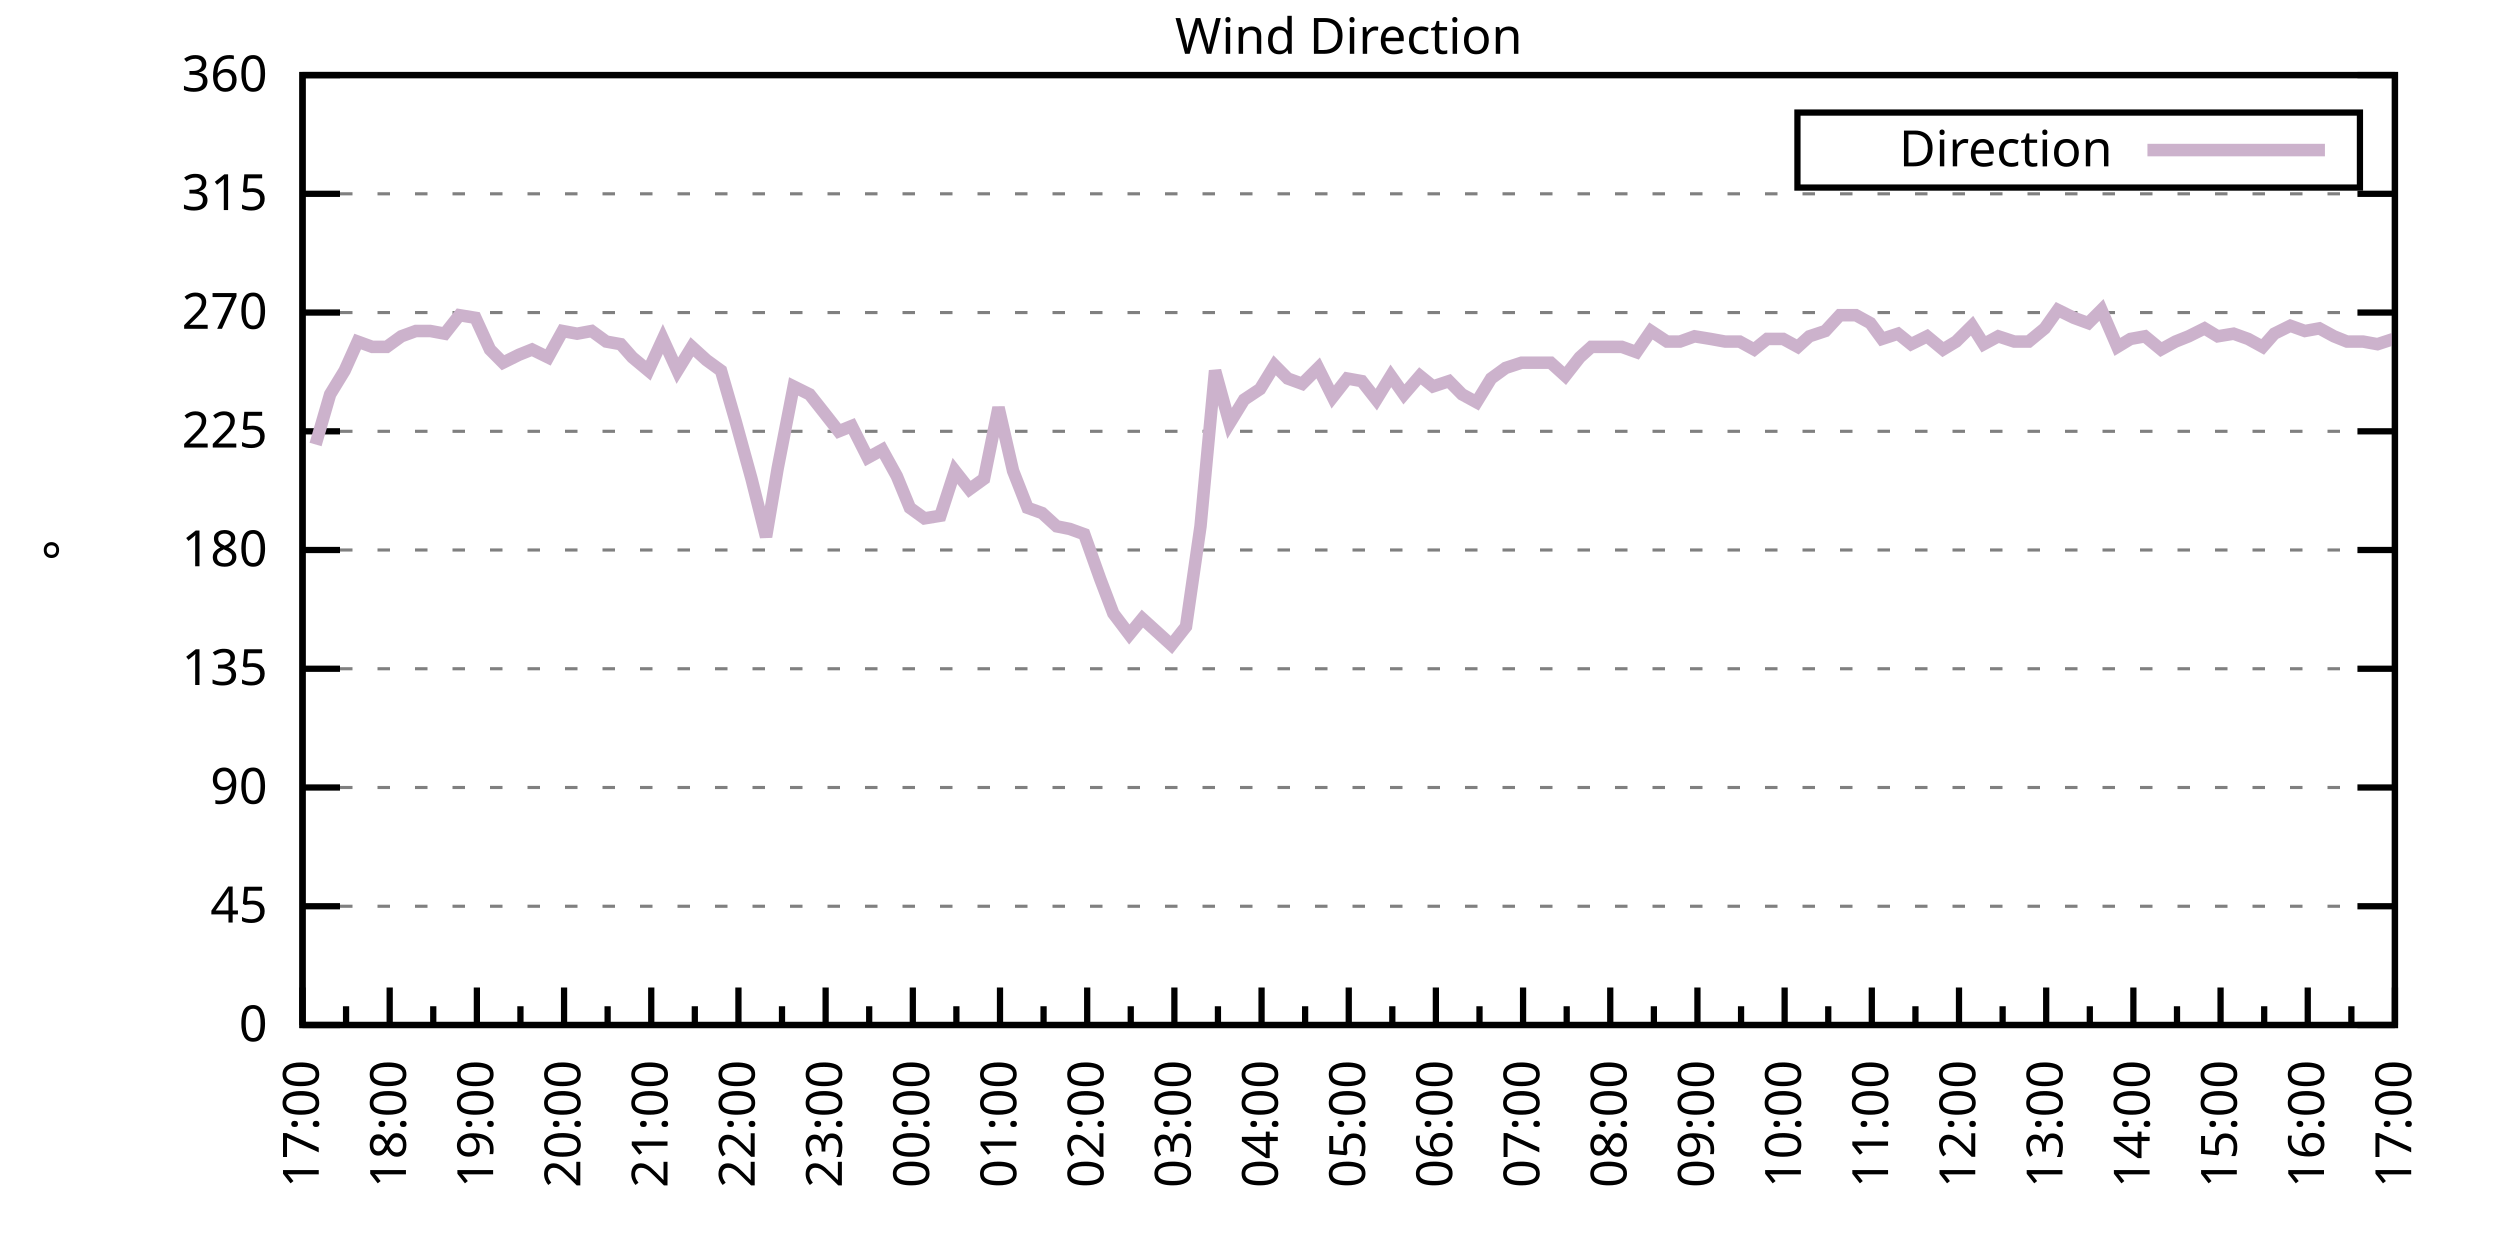
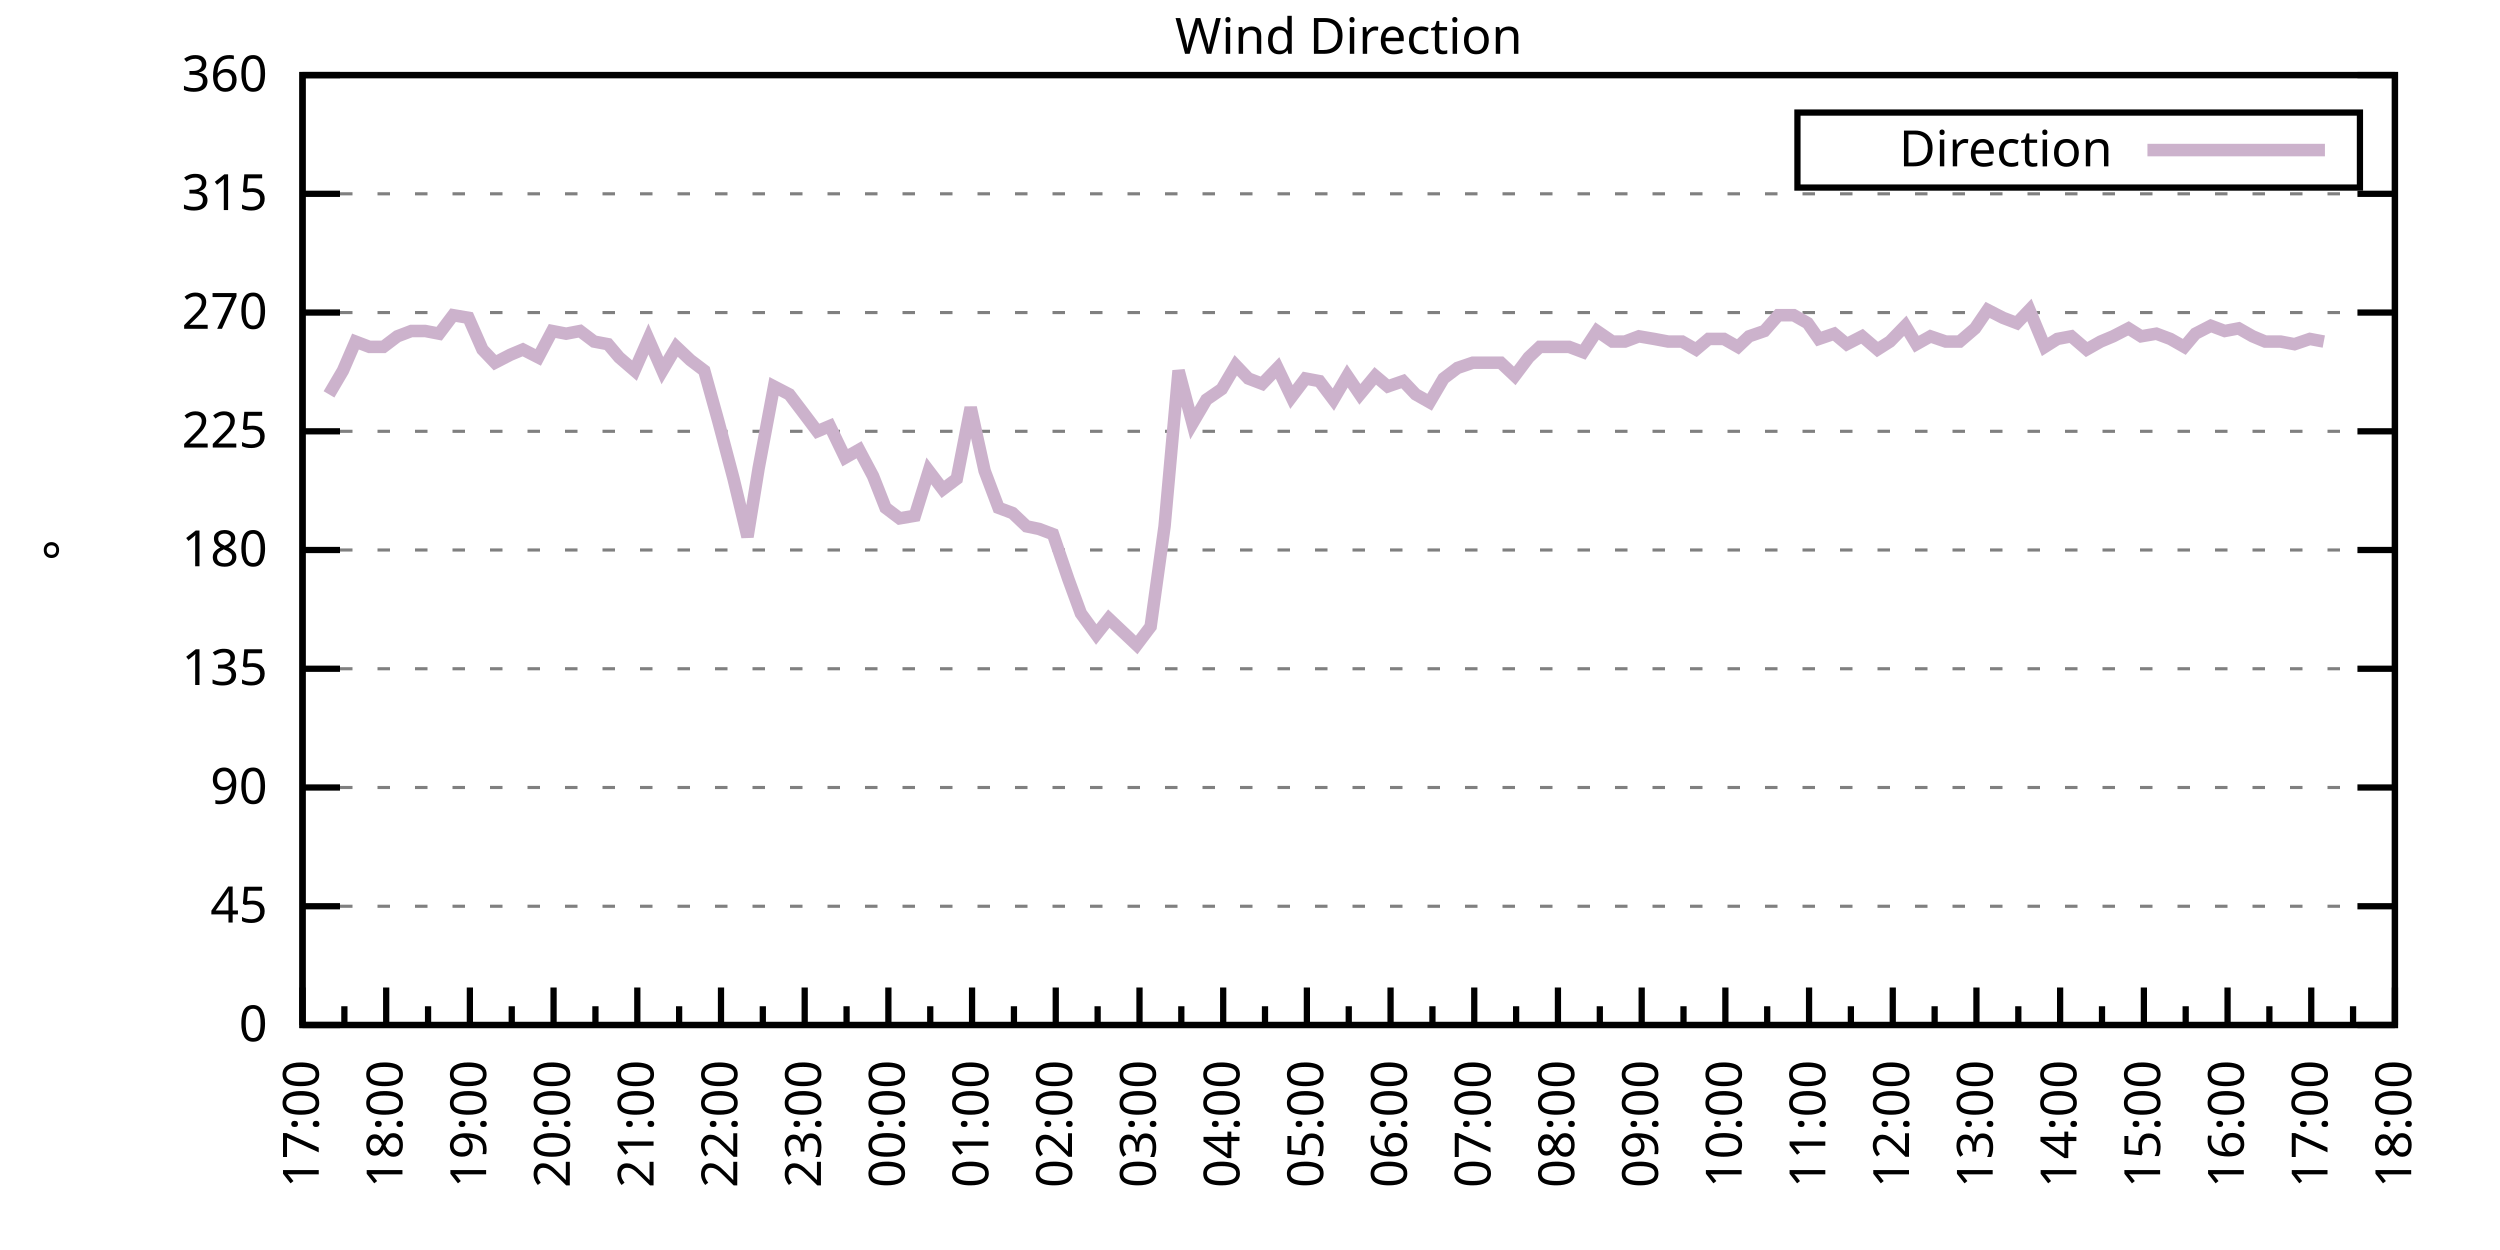
<svg xmlns="http://www.w3.org/2000/svg" xmlns:xlink="http://www.w3.org/1999/xlink" width="400" height="200" viewBox="0 0 400 200">
  <g id="gnuplot_canvas">
    <rect x="0" y="0" width="400" height="200" fill="none" />
    <defs>
      <circle id="gpDot" r="0.5" stroke-width="0.5" stroke="currentColor" />
      <path id="gpPt0" stroke-width="0.333" stroke="currentColor" d="M-1,0 h2 M0,-1 v2" />
      <path id="gpPt1" stroke-width="0.333" stroke="currentColor" d="M-1,-1 L1,1 M1,-1 L-1,1" />
      <path id="gpPt2" stroke-width="0.333" stroke="currentColor" d="M-1,0 L1,0 M0,-1 L0,1 M-1,-1 L1,1 M-1,1 L1,-1" />
      <rect id="gpPt3" stroke-width="0.333" stroke="currentColor" x="-1" y="-1" width="2" height="2" />
      <rect id="gpPt4" stroke-width="0.333" stroke="currentColor" fill="currentColor" x="-1" y="-1" width="2" height="2" />
      <circle id="gpPt5" stroke-width="0.333" stroke="currentColor" cx="0" cy="0" r="1" />
      <use xlink:href="#gpPt5" id="gpPt6" fill="currentColor" stroke="none" />
      <path id="gpPt7" stroke-width="0.333" stroke="currentColor" d="M0,-1.33 L-1.33,0.67 L1.33,0.67 z" />
      <use xlink:href="#gpPt7" id="gpPt8" fill="currentColor" stroke="none" />
      <use xlink:href="#gpPt7" id="gpPt9" stroke="currentColor" transform="rotate(180)" />
      <use xlink:href="#gpPt9" id="gpPt10" fill="currentColor" stroke="none" />
      <use xlink:href="#gpPt3" id="gpPt11" stroke="currentColor" transform="rotate(45)" />
      <use xlink:href="#gpPt11" id="gpPt12" fill="currentColor" stroke="none" />
      <path id="gpPt13" stroke-width="0.333" stroke="currentColor" d="M0,1.330 L1.265,0.411 L0.782,-1.067 L-0.782,-1.076 L-1.265,0.411 z" />
      <use xlink:href="#gpPt13" id="gpPt14" fill="currentColor" stroke="none" />
      <filter id="textbox" filterUnits="objectBoundingBox" x="0" y="0" height="1" width="1">
        <feFlood flood-color="white" flood-opacity="1" result="bgnd" />
        <feComposite in="SourceGraphic" in2="bgnd" operator="atop" />
      </filter>
      <filter id="greybox" filterUnits="objectBoundingBox" x="0" y="0" height="1" width="1">
        <feFlood flood-color="lightgrey" flood-opacity="1" result="grey" />
        <feComposite in="SourceGraphic" in2="grey" operator="atop" />
      </filter>
    </defs>
    <g fill="none" color="white" stroke="currentColor" stroke-width="1.00" stroke-linecap="butt" stroke-linejoin="miter">
</g>
    <g fill="none" color="black" stroke="currentColor" stroke-width="1.00" stroke-linecap="butt" stroke-linejoin="miter">
      <g stroke="none" shape-rendering="crispEdges">
        <polygon fill="rgb(255, 255, 255)" points="48.40,164.00 383.18,164.00 383.18,12.02 48.40,12.02 " />
      </g>
    </g>
    <g fill="none" color="black" stroke="currentColor" stroke-width="1.00" stroke-linecap="butt" stroke-linejoin="miter">
</g>
    <g fill="none" color="black" stroke="black" stroke-width="0.50" stroke-linecap="butt" stroke-linejoin="miter">
</g>
    <g fill="none" color="gray" stroke="currentColor" stroke-width="0.50" stroke-linecap="butt" stroke-linejoin="miter">
      <path stroke="gray" stroke-dasharray="2,4" class="gridline" d="M48.40,164.00 L383.19,164.00  " />
    </g>
    <g fill="none" color="gray" stroke="gray" stroke-width="1.00" stroke-linecap="butt" stroke-linejoin="miter">
</g>
    <g fill="none" color="black" stroke="currentColor" stroke-width="1.00" stroke-linecap="butt" stroke-linejoin="miter">
      <path stroke="black" d="M48.40,164.00 L54.40,164.00 M383.19,164.00 L377.19,164.00  " />
      <g transform="translate(42.80,166.60)" stroke="none" fill="black" font-family="Sans" font-size="8.00" text-anchor="end">
        <text>
          <tspan font-family="Sans"> 0</tspan>
        </text>
      </g>
    </g>
    <g fill="none" color="black" stroke="currentColor" stroke-width="1.00" stroke-linecap="butt" stroke-linejoin="miter">
</g>
    <g fill="none" color="black" stroke="black" stroke-width="0.50" stroke-linecap="butt" stroke-linejoin="miter">
</g>
    <g fill="none" color="gray" stroke="currentColor" stroke-width="0.50" stroke-linecap="butt" stroke-linejoin="miter">
      <path stroke="gray" stroke-dasharray="2,4" class="gridline" d="M48.40,145.00 L383.19,145.00  " />
    </g>
    <g fill="none" color="gray" stroke="gray" stroke-width="1.00" stroke-linecap="butt" stroke-linejoin="miter">
</g>
    <g fill="none" color="black" stroke="currentColor" stroke-width="1.00" stroke-linecap="butt" stroke-linejoin="miter">
      <path stroke="black" d="M48.40,145.00 L54.40,145.00 M383.19,145.00 L377.19,145.00  " />
      <g transform="translate(42.80,147.60)" stroke="none" fill="black" font-family="Sans" font-size="8.00" text-anchor="end">
        <text>
          <tspan font-family="Sans"> 45</tspan>
        </text>
      </g>
    </g>
    <g fill="none" color="black" stroke="currentColor" stroke-width="1.00" stroke-linecap="butt" stroke-linejoin="miter">
</g>
    <g fill="none" color="black" stroke="black" stroke-width="0.50" stroke-linecap="butt" stroke-linejoin="miter">
</g>
    <g fill="none" color="gray" stroke="currentColor" stroke-width="0.50" stroke-linecap="butt" stroke-linejoin="miter">
      <path stroke="gray" stroke-dasharray="2,4" class="gridline" d="M48.40,126.00 L383.19,126.00  " />
    </g>
    <g fill="none" color="gray" stroke="gray" stroke-width="1.00" stroke-linecap="butt" stroke-linejoin="miter">
</g>
    <g fill="none" color="black" stroke="currentColor" stroke-width="1.00" stroke-linecap="butt" stroke-linejoin="miter">
      <path stroke="black" d="M48.40,126.00 L54.40,126.00 M383.19,126.00 L377.19,126.00  " />
      <g transform="translate(42.80,128.60)" stroke="none" fill="black" font-family="Sans" font-size="8.00" text-anchor="end">
        <text>
          <tspan font-family="Sans"> 90</tspan>
        </text>
      </g>
    </g>
    <g fill="none" color="black" stroke="currentColor" stroke-width="1.00" stroke-linecap="butt" stroke-linejoin="miter">
</g>
    <g fill="none" color="black" stroke="black" stroke-width="0.50" stroke-linecap="butt" stroke-linejoin="miter">
</g>
    <g fill="none" color="gray" stroke="currentColor" stroke-width="0.50" stroke-linecap="butt" stroke-linejoin="miter">
      <path stroke="gray" stroke-dasharray="2,4" class="gridline" d="M48.40,107.00 L383.19,107.00  " />
    </g>
    <g fill="none" color="gray" stroke="gray" stroke-width="1.00" stroke-linecap="butt" stroke-linejoin="miter">
</g>
    <g fill="none" color="black" stroke="currentColor" stroke-width="1.00" stroke-linecap="butt" stroke-linejoin="miter">
      <path stroke="black" d="M48.40,107.00 L54.40,107.00 M383.19,107.00 L377.19,107.00  " />
      <g transform="translate(42.80,109.60)" stroke="none" fill="black" font-family="Sans" font-size="8.00" text-anchor="end">
        <text>
          <tspan font-family="Sans"> 135</tspan>
        </text>
      </g>
    </g>
    <g fill="none" color="black" stroke="currentColor" stroke-width="1.00" stroke-linecap="butt" stroke-linejoin="miter">
</g>
    <g fill="none" color="black" stroke="black" stroke-width="0.50" stroke-linecap="butt" stroke-linejoin="miter">
</g>
    <g fill="none" color="gray" stroke="currentColor" stroke-width="0.50" stroke-linecap="butt" stroke-linejoin="miter">
      <path stroke="gray" stroke-dasharray="2,4" class="gridline" d="M48.40,88.00 L383.19,88.00  " />
    </g>
    <g fill="none" color="gray" stroke="gray" stroke-width="1.00" stroke-linecap="butt" stroke-linejoin="miter">
</g>
    <g fill="none" color="black" stroke="currentColor" stroke-width="1.00" stroke-linecap="butt" stroke-linejoin="miter">
      <path stroke="black" d="M48.40,88.00 L54.40,88.00 M383.19,88.00 L377.19,88.00  " />
      <g transform="translate(42.80,90.60)" stroke="none" fill="black" font-family="Sans" font-size="8.00" text-anchor="end">
        <text>
          <tspan font-family="Sans"> 180</tspan>
        </text>
      </g>
    </g>
    <g fill="none" color="black" stroke="currentColor" stroke-width="1.00" stroke-linecap="butt" stroke-linejoin="miter">
</g>
    <g fill="none" color="black" stroke="black" stroke-width="0.50" stroke-linecap="butt" stroke-linejoin="miter">
</g>
    <g fill="none" color="gray" stroke="currentColor" stroke-width="0.50" stroke-linecap="butt" stroke-linejoin="miter">
      <path stroke="gray" stroke-dasharray="2,4" class="gridline" d="M48.40,69.01 L383.19,69.01  " />
    </g>
    <g fill="none" color="gray" stroke="gray" stroke-width="1.00" stroke-linecap="butt" stroke-linejoin="miter">
</g>
    <g fill="none" color="black" stroke="currentColor" stroke-width="1.00" stroke-linecap="butt" stroke-linejoin="miter">
      <path stroke="black" d="M48.40,69.01 L54.40,69.01 M383.19,69.01 L377.19,69.01  " />
      <g transform="translate(42.80,71.61)" stroke="none" fill="black" font-family="Sans" font-size="8.00" text-anchor="end">
        <text>
          <tspan font-family="Sans"> 225</tspan>
        </text>
      </g>
    </g>
    <g fill="none" color="black" stroke="currentColor" stroke-width="1.00" stroke-linecap="butt" stroke-linejoin="miter">
</g>
    <g fill="none" color="black" stroke="black" stroke-width="0.50" stroke-linecap="butt" stroke-linejoin="miter">
</g>
    <g fill="none" color="gray" stroke="currentColor" stroke-width="0.50" stroke-linecap="butt" stroke-linejoin="miter">
      <path stroke="gray" stroke-dasharray="2,4" class="gridline" d="M48.40,50.01 L383.19,50.01  " />
    </g>
    <g fill="none" color="gray" stroke="gray" stroke-width="1.00" stroke-linecap="butt" stroke-linejoin="miter">
</g>
    <g fill="none" color="black" stroke="currentColor" stroke-width="1.00" stroke-linecap="butt" stroke-linejoin="miter">
      <path stroke="black" d="M48.40,50.01 L54.40,50.01 M383.19,50.01 L377.19,50.01  " />
      <g transform="translate(42.80,52.61)" stroke="none" fill="black" font-family="Sans" font-size="8.00" text-anchor="end">
        <text>
          <tspan font-family="Sans"> 270</tspan>
        </text>
      </g>
    </g>
    <g fill="none" color="black" stroke="currentColor" stroke-width="1.00" stroke-linecap="butt" stroke-linejoin="miter">
</g>
    <g fill="none" color="black" stroke="black" stroke-width="0.50" stroke-linecap="butt" stroke-linejoin="miter">
</g>
    <g fill="none" color="gray" stroke="currentColor" stroke-width="0.50" stroke-linecap="butt" stroke-linejoin="miter">
      <path stroke="gray" stroke-dasharray="2,4" class="gridline" d="M48.40,31.01 L383.19,31.01  " />
    </g>
    <g fill="none" color="gray" stroke="gray" stroke-width="1.00" stroke-linecap="butt" stroke-linejoin="miter">
</g>
    <g fill="none" color="black" stroke="currentColor" stroke-width="1.00" stroke-linecap="butt" stroke-linejoin="miter">
      <path stroke="black" d="M48.40,31.01 L54.40,31.01 M383.19,31.01 L377.19,31.01  " />
      <g transform="translate(42.80,33.61)" stroke="none" fill="black" font-family="Sans" font-size="8.00" text-anchor="end">
        <text>
          <tspan font-family="Sans"> 315</tspan>
        </text>
      </g>
    </g>
    <g fill="none" color="black" stroke="currentColor" stroke-width="1.00" stroke-linecap="butt" stroke-linejoin="miter">
</g>
    <g fill="none" color="black" stroke="black" stroke-width="0.50" stroke-linecap="butt" stroke-linejoin="miter">
</g>
    <g fill="none" color="gray" stroke="currentColor" stroke-width="0.50" stroke-linecap="butt" stroke-linejoin="miter">
      <path stroke="gray" stroke-dasharray="2,4" class="gridline" d="M48.40,12.01 L383.19,12.01  " />
    </g>
    <g fill="none" color="gray" stroke="gray" stroke-width="1.00" stroke-linecap="butt" stroke-linejoin="miter">
</g>
    <g fill="none" color="black" stroke="currentColor" stroke-width="1.00" stroke-linecap="butt" stroke-linejoin="miter">
      <path stroke="black" d="M48.40,12.01 L54.40,12.01 M383.19,12.01 L377.19,12.01  " />
      <g transform="translate(42.80,14.61)" stroke="none" fill="black" font-family="Sans" font-size="8.00" text-anchor="end">
        <text>
          <tspan font-family="Sans"> 360</tspan>
        </text>
      </g>
    </g>
    <g fill="none" color="black" stroke="currentColor" stroke-width="1.00" stroke-linecap="butt" stroke-linejoin="miter">
      <path stroke="black" d="M48.40,164.00 L48.40,158.00  " />
      <g transform="translate(51.00,169.60) rotate(270)" stroke="none" fill="black" font-family="Sans" font-size="8.00" text-anchor="end">
        <text>
          <tspan font-family="Sans">17:00</tspan>
        </text>
      </g>
    </g>
    <g fill="none" color="black" stroke="currentColor" stroke-width="1.00" stroke-linecap="butt" stroke-linejoin="miter">
-       <path stroke="black" d="M55.37,164.00 L55.37,161.00 M62.35,164.00 L62.35,158.00  " />
-       <g transform="translate(64.95,169.60) rotate(270)" stroke="none" fill="black" font-family="Sans" font-size="8.00" text-anchor="end">
+       <path stroke="black" d="M55.10,164.00 L55.10,161.00 M61.79,164.00 L61.79,158.00  " />
+       <g transform="translate(64.39,169.60) rotate(270)" stroke="none" fill="black" font-family="Sans" font-size="8.00" text-anchor="end">
        <text>
          <tspan font-family="Sans">18:00</tspan>
        </text>
      </g>
    </g>
    <g fill="none" color="black" stroke="currentColor" stroke-width="1.00" stroke-linecap="butt" stroke-linejoin="miter">
-       <path stroke="black" d="M69.32,164.00 L69.32,161.00 M76.30,164.00 L76.30,158.00  " />
-       <g transform="translate(78.90,169.60) rotate(270)" stroke="none" fill="black" font-family="Sans" font-size="8.00" text-anchor="end">
+       <path stroke="black" d="M68.49,164.00 L68.49,161.00 M75.18,164.00 L75.18,158.00  " />
+       <g transform="translate(77.78,169.60) rotate(270)" stroke="none" fill="black" font-family="Sans" font-size="8.00" text-anchor="end">
        <text>
          <tspan font-family="Sans">19:00</tspan>
        </text>
      </g>
    </g>
    <g fill="none" color="black" stroke="currentColor" stroke-width="1.00" stroke-linecap="butt" stroke-linejoin="miter">
-       <path stroke="black" d="M83.27,164.00 L83.27,161.00 M90.25,164.00 L90.25,158.00  " />
-       <g transform="translate(92.85,169.60) rotate(270)" stroke="none" fill="black" font-family="Sans" font-size="8.00" text-anchor="end">
+       <path stroke="black" d="M81.88,164.00 L81.88,161.00 M88.57,164.00 L88.57,158.00  " />
+       <g transform="translate(91.17,169.60) rotate(270)" stroke="none" fill="black" font-family="Sans" font-size="8.00" text-anchor="end">
        <text>
          <tspan font-family="Sans">20:00</tspan>
        </text>
      </g>
    </g>
    <g fill="none" color="black" stroke="currentColor" stroke-width="1.00" stroke-linecap="butt" stroke-linejoin="miter">
-       <path stroke="black" d="M97.22,164.00 L97.22,161.00 M104.20,164.00 L104.20,158.00  " />
-       <g transform="translate(106.80,169.60) rotate(270)" stroke="none" fill="black" font-family="Sans" font-size="8.00" text-anchor="end">
+       <path stroke="black" d="M95.27,164.00 L95.27,161.00 M101.97,164.00 L101.97,158.00  " />
+       <g transform="translate(104.57,169.60) rotate(270)" stroke="none" fill="black" font-family="Sans" font-size="8.00" text-anchor="end">
        <text>
          <tspan font-family="Sans">21:00</tspan>
        </text>
      </g>
    </g>
    <g fill="none" color="black" stroke="currentColor" stroke-width="1.00" stroke-linecap="butt" stroke-linejoin="miter">
-       <path stroke="black" d="M111.17,164.00 L111.17,161.00 M118.15,164.00 L118.15,158.00  " />
-       <g transform="translate(120.75,169.60) rotate(270)" stroke="none" fill="black" font-family="Sans" font-size="8.00" text-anchor="end">
+       <path stroke="black" d="M108.66,164.00 L108.66,161.00 M115.36,164.00 L115.36,158.00  " />
+       <g transform="translate(117.96,169.60) rotate(270)" stroke="none" fill="black" font-family="Sans" font-size="8.00" text-anchor="end">
        <text>
          <tspan font-family="Sans">22:00</tspan>
        </text>
      </g>
    </g>
    <g fill="none" color="black" stroke="currentColor" stroke-width="1.00" stroke-linecap="butt" stroke-linejoin="miter">
-       <path stroke="black" d="M125.12,164.00 L125.12,161.00 M132.10,164.00 L132.10,158.00  " />
-       <g transform="translate(134.70,169.60) rotate(270)" stroke="none" fill="black" font-family="Sans" font-size="8.00" text-anchor="end">
+       <path stroke="black" d="M122.05,164.00 L122.05,161.00 M128.75,164.00 L128.75,158.00  " />
+       <g transform="translate(131.35,169.60) rotate(270)" stroke="none" fill="black" font-family="Sans" font-size="8.00" text-anchor="end">
        <text>
          <tspan font-family="Sans">23:00</tspan>
        </text>
      </g>
    </g>
    <g fill="none" color="black" stroke="currentColor" stroke-width="1.00" stroke-linecap="butt" stroke-linejoin="miter">
-       <path stroke="black" d="M139.07,164.00 L139.07,161.00 M146.05,164.00 L146.05,158.00  " />
-       <g transform="translate(148.65,169.60) rotate(270)" stroke="none" fill="black" font-family="Sans" font-size="8.00" text-anchor="end">
+       <path stroke="black" d="M135.45,164.00 L135.45,161.00 M142.14,164.00 L142.14,158.00  " />
+       <g transform="translate(144.74,169.60) rotate(270)" stroke="none" fill="black" font-family="Sans" font-size="8.00" text-anchor="end">
        <text>
          <tspan font-family="Sans">00:00</tspan>
        </text>
      </g>
    </g>
    <g fill="none" color="black" stroke="currentColor" stroke-width="1.00" stroke-linecap="butt" stroke-linejoin="miter">
-       <path stroke="black" d="M153.02,164.00 L153.02,161.00 M160.00,164.00 L160.00,158.00  " />
-       <g transform="translate(162.60,169.60) rotate(270)" stroke="none" fill="black" font-family="Sans" font-size="8.00" text-anchor="end">
+       <path stroke="black" d="M148.84,164.00 L148.84,161.00 M155.53,164.00 L155.53,158.00  " />
+       <g transform="translate(158.13,169.60) rotate(270)" stroke="none" fill="black" font-family="Sans" font-size="8.00" text-anchor="end">
        <text>
          <tspan font-family="Sans">01:00</tspan>
        </text>
      </g>
    </g>
    <g fill="none" color="black" stroke="currentColor" stroke-width="1.00" stroke-linecap="butt" stroke-linejoin="miter">
-       <path stroke="black" d="M166.97,164.00 L166.97,161.00 M173.95,164.00 L173.95,158.00  " />
-       <g transform="translate(176.55,169.60) rotate(270)" stroke="none" fill="black" font-family="Sans" font-size="8.00" text-anchor="end">
+       <path stroke="black" d="M162.23,164.00 L162.23,161.00 M168.92,164.00 L168.92,158.00  " />
+       <g transform="translate(171.52,169.60) rotate(270)" stroke="none" fill="black" font-family="Sans" font-size="8.00" text-anchor="end">
        <text>
          <tspan font-family="Sans">02:00</tspan>
        </text>
      </g>
    </g>
    <g fill="none" color="black" stroke="currentColor" stroke-width="1.00" stroke-linecap="butt" stroke-linejoin="miter">
-       <path stroke="black" d="M180.92,164.00 L180.92,161.00 M187.90,164.00 L187.90,158.00  " />
-       <g transform="translate(190.50,169.60) rotate(270)" stroke="none" fill="black" font-family="Sans" font-size="8.00" text-anchor="end">
+       <path stroke="black" d="M175.62,164.00 L175.62,161.00 M182.32,164.00 L182.32,158.00  " />
+       <g transform="translate(184.92,169.60) rotate(270)" stroke="none" fill="black" font-family="Sans" font-size="8.00" text-anchor="end">
        <text>
          <tspan font-family="Sans">03:00</tspan>
        </text>
      </g>
    </g>
    <g fill="none" color="black" stroke="currentColor" stroke-width="1.00" stroke-linecap="butt" stroke-linejoin="miter">
-       <path stroke="black" d="M194.87,164.00 L194.87,161.00 M201.85,164.00 L201.85,158.00  " />
-       <g transform="translate(204.45,169.60) rotate(270)" stroke="none" fill="black" font-family="Sans" font-size="8.00" text-anchor="end">
+       <path stroke="black" d="M189.01,164.00 L189.01,161.00 M195.71,164.00 L195.71,158.00  " />
+       <g transform="translate(198.31,169.60) rotate(270)" stroke="none" fill="black" font-family="Sans" font-size="8.00" text-anchor="end">
        <text>
          <tspan font-family="Sans">04:00</tspan>
        </text>
      </g>
    </g>
    <g fill="none" color="black" stroke="currentColor" stroke-width="1.00" stroke-linecap="butt" stroke-linejoin="miter">
-       <path stroke="black" d="M208.82,164.00 L208.82,161.00 M215.80,164.00 L215.80,158.00  " />
-       <g transform="translate(218.40,169.60) rotate(270)" stroke="none" fill="black" font-family="Sans" font-size="8.00" text-anchor="end">
+       <path stroke="black" d="M202.40,164.00 L202.40,161.00 M209.10,164.00 L209.10,158.00  " />
+       <g transform="translate(211.70,169.60) rotate(270)" stroke="none" fill="black" font-family="Sans" font-size="8.00" text-anchor="end">
        <text>
          <tspan font-family="Sans">05:00</tspan>
        </text>
      </g>
    </g>
    <g fill="none" color="black" stroke="currentColor" stroke-width="1.00" stroke-linecap="butt" stroke-linejoin="miter">
-       <path stroke="black" d="M222.77,164.00 L222.77,161.00 M229.74,164.00 L229.74,158.00  " />
-       <g transform="translate(232.34,169.60) rotate(270)" stroke="none" fill="black" font-family="Sans" font-size="8.00" text-anchor="end">
+       <path stroke="black" d="M215.80,164.00 L215.80,161.00 M222.49,164.00 L222.49,158.00  " />
+       <g transform="translate(225.09,169.60) rotate(270)" stroke="none" fill="black" font-family="Sans" font-size="8.00" text-anchor="end">
        <text>
          <tspan font-family="Sans">06:00</tspan>
        </text>
      </g>
    </g>
    <g fill="none" color="black" stroke="currentColor" stroke-width="1.00" stroke-linecap="butt" stroke-linejoin="miter">
-       <path stroke="black" d="M236.72,164.00 L236.72,161.00 M243.69,164.00 L243.69,158.00  " />
-       <g transform="translate(246.29,169.60) rotate(270)" stroke="none" fill="black" font-family="Sans" font-size="8.00" text-anchor="end">
+       <path stroke="black" d="M229.19,164.00 L229.19,161.00 M235.88,164.00 L235.88,158.00  " />
+       <g transform="translate(238.48,169.60) rotate(270)" stroke="none" fill="black" font-family="Sans" font-size="8.00" text-anchor="end">
        <text>
          <tspan font-family="Sans">07:00</tspan>
        </text>
      </g>
    </g>
    <g fill="none" color="black" stroke="currentColor" stroke-width="1.00" stroke-linecap="butt" stroke-linejoin="miter">
-       <path stroke="black" d="M250.67,164.00 L250.67,161.00 M257.64,164.00 L257.64,158.00  " />
-       <g transform="translate(260.24,169.60) rotate(270)" stroke="none" fill="black" font-family="Sans" font-size="8.00" text-anchor="end">
+       <path stroke="black" d="M242.58,164.00 L242.58,161.00 M249.27,164.00 L249.27,158.00  " />
+       <g transform="translate(251.87,169.60) rotate(270)" stroke="none" fill="black" font-family="Sans" font-size="8.00" text-anchor="end">
        <text>
          <tspan font-family="Sans">08:00</tspan>
        </text>
      </g>
    </g>
    <g fill="none" color="black" stroke="currentColor" stroke-width="1.00" stroke-linecap="butt" stroke-linejoin="miter">
-       <path stroke="black" d="M264.62,164.00 L264.62,161.00 M271.59,164.00 L271.59,158.00  " />
-       <g transform="translate(274.19,169.60) rotate(270)" stroke="none" fill="black" font-family="Sans" font-size="8.00" text-anchor="end">
+       <path stroke="black" d="M255.97,164.00 L255.97,161.00 M262.67,164.00 L262.67,158.00  " />
+       <g transform="translate(265.27,169.60) rotate(270)" stroke="none" fill="black" font-family="Sans" font-size="8.00" text-anchor="end">
        <text>
          <tspan font-family="Sans">09:00</tspan>
        </text>
      </g>
    </g>
    <g fill="none" color="black" stroke="currentColor" stroke-width="1.00" stroke-linecap="butt" stroke-linejoin="miter">
-       <path stroke="black" d="M278.57,164.00 L278.57,161.00 M285.54,164.00 L285.54,158.00  " />
-       <g transform="translate(288.14,169.60) rotate(270)" stroke="none" fill="black" font-family="Sans" font-size="8.00" text-anchor="end">
+       <path stroke="black" d="M269.36,164.00 L269.36,161.00 M276.06,164.00 L276.06,158.00  " />
+       <g transform="translate(278.66,169.60) rotate(270)" stroke="none" fill="black" font-family="Sans" font-size="8.00" text-anchor="end">
        <text>
          <tspan font-family="Sans">10:00</tspan>
        </text>
      </g>
    </g>
    <g fill="none" color="black" stroke="currentColor" stroke-width="1.00" stroke-linecap="butt" stroke-linejoin="miter">
-       <path stroke="black" d="M292.52,164.00 L292.52,161.00 M299.49,164.00 L299.49,158.00  " />
-       <g transform="translate(302.09,169.60) rotate(270)" stroke="none" fill="black" font-family="Sans" font-size="8.00" text-anchor="end">
+       <path stroke="black" d="M282.75,164.00 L282.75,161.00 M289.45,164.00 L289.45,158.00  " />
+       <g transform="translate(292.05,169.60) rotate(270)" stroke="none" fill="black" font-family="Sans" font-size="8.00" text-anchor="end">
        <text>
          <tspan font-family="Sans">11:00</tspan>
        </text>
      </g>
    </g>
    <g fill="none" color="black" stroke="currentColor" stroke-width="1.00" stroke-linecap="butt" stroke-linejoin="miter">
-       <path stroke="black" d="M306.47,164.00 L306.47,161.00 M313.44,164.00 L313.44,158.00  " />
-       <g transform="translate(316.04,169.60) rotate(270)" stroke="none" fill="black" font-family="Sans" font-size="8.00" text-anchor="end">
+       <path stroke="black" d="M296.14,164.00 L296.14,161.00 M302.84,164.00 L302.84,158.00  " />
+       <g transform="translate(305.44,169.60) rotate(270)" stroke="none" fill="black" font-family="Sans" font-size="8.00" text-anchor="end">
        <text>
          <tspan font-family="Sans">12:00</tspan>
        </text>
      </g>
    </g>
    <g fill="none" color="black" stroke="currentColor" stroke-width="1.00" stroke-linecap="butt" stroke-linejoin="miter">
-       <path stroke="black" d="M320.42,164.00 L320.42,161.00 M327.39,164.00 L327.39,158.00  " />
-       <g transform="translate(329.99,169.60) rotate(270)" stroke="none" fill="black" font-family="Sans" font-size="8.00" text-anchor="end">
+       <path stroke="black" d="M309.54,164.00 L309.54,161.00 M316.23,164.00 L316.23,158.00  " />
+       <g transform="translate(318.83,169.60) rotate(270)" stroke="none" fill="black" font-family="Sans" font-size="8.00" text-anchor="end">
        <text>
          <tspan font-family="Sans">13:00</tspan>
        </text>
      </g>
    </g>
    <g fill="none" color="black" stroke="currentColor" stroke-width="1.00" stroke-linecap="butt" stroke-linejoin="miter">
-       <path stroke="black" d="M334.37,164.00 L334.37,161.00 M341.34,164.00 L341.34,158.00  " />
-       <g transform="translate(343.94,169.60) rotate(270)" stroke="none" fill="black" font-family="Sans" font-size="8.00" text-anchor="end">
+       <path stroke="black" d="M322.93,164.00 L322.93,161.00 M329.62,164.00 L329.62,158.00  " />
+       <g transform="translate(332.22,169.60) rotate(270)" stroke="none" fill="black" font-family="Sans" font-size="8.00" text-anchor="end">
        <text>
          <tspan font-family="Sans">14:00</tspan>
        </text>
      </g>
    </g>
    <g fill="none" color="black" stroke="currentColor" stroke-width="1.00" stroke-linecap="butt" stroke-linejoin="miter">
-       <path stroke="black" d="M348.32,164.00 L348.32,161.00 M355.29,164.00 L355.29,158.00  " />
-       <g transform="translate(357.89,169.60) rotate(270)" stroke="none" fill="black" font-family="Sans" font-size="8.00" text-anchor="end">
+       <path stroke="black" d="M336.32,164.00 L336.32,161.00 M343.02,164.00 L343.02,158.00  " />
+       <g transform="translate(345.62,169.60) rotate(270)" stroke="none" fill="black" font-family="Sans" font-size="8.00" text-anchor="end">
        <text>
          <tspan font-family="Sans">15:00</tspan>
        </text>
      </g>
    </g>
    <g fill="none" color="black" stroke="currentColor" stroke-width="1.00" stroke-linecap="butt" stroke-linejoin="miter">
-       <path stroke="black" d="M362.27,164.00 L362.27,161.00 M369.24,164.00 L369.24,158.00  " />
-       <g transform="translate(371.84,169.60) rotate(270)" stroke="none" fill="black" font-family="Sans" font-size="8.00" text-anchor="end">
+       <path stroke="black" d="M349.71,164.00 L349.71,161.00 M356.41,164.00 L356.41,158.00  " />
+       <g transform="translate(359.01,169.60) rotate(270)" stroke="none" fill="black" font-family="Sans" font-size="8.00" text-anchor="end">
        <text>
          <tspan font-family="Sans">16:00</tspan>
        </text>
      </g>
    </g>
    <g fill="none" color="black" stroke="currentColor" stroke-width="1.00" stroke-linecap="butt" stroke-linejoin="miter">
-       <path stroke="black" d="M376.22,164.00 L376.22,161.00 M383.19,164.00 L383.19,158.00  " />
+       <path stroke="black" d="M363.10,164.00 L363.10,161.00 M369.80,164.00 L369.80,158.00  " />
+       <g transform="translate(372.40,169.60) rotate(270)" stroke="none" fill="black" font-family="Sans" font-size="8.00" text-anchor="end">
+         <text>
+           <tspan font-family="Sans">17:00</tspan>
+         </text>
+       </g>
+     </g>
+     <g fill="none" color="black" stroke="currentColor" stroke-width="1.00" stroke-linecap="butt" stroke-linejoin="miter">
+       <path stroke="black" d="M376.49,164.00 L376.49,161.00 M383.19,164.00 L383.19,158.00  " />
      <g transform="translate(385.79,169.60) rotate(270)" stroke="none" fill="black" font-family="Sans" font-size="8.00" text-anchor="end">
        <text>
-           <tspan font-family="Sans">17:00</tspan>
+           <tspan font-family="Sans">18:00</tspan>
        </text>
      </g>
    </g>
    <g fill="none" color="black" stroke="currentColor" stroke-width="1.00" stroke-linecap="butt" stroke-linejoin="miter">
</g>
    <g fill="none" color="black" stroke="currentColor" stroke-width="1.00" stroke-linecap="butt" stroke-linejoin="miter">
      <path stroke="black" d="M48.40,12.01 L48.40,164.00 L383.19,164.00 L383.19,12.01 L48.40,12.01 Z  " />
    </g>
    <g fill="none" color="black" stroke="currentColor" stroke-width="1.00" stroke-linecap="butt" stroke-linejoin="miter">
      <g transform="translate(12.80,88.01) rotate(270)" stroke="none" fill="black" font-family="Sans" font-size="8.00" text-anchor="middle">
        <text>
          <tspan font-family="Sans">°</tspan>
        </text>
      </g>
    </g>
    <g fill="none" color="black" stroke="currentColor" stroke-width="1.00" stroke-linecap="butt" stroke-linejoin="miter">
</g>
    <g fill="none" color="black" stroke="currentColor" stroke-width="1.00" stroke-linecap="butt" stroke-linejoin="miter">
      <path stroke="black" d="M287.59,30.01 L287.59,18.01 L377.59,18.01 L377.59,30.01 L287.59,30.01 Z  " />
    </g>
    <g id="Wind_direction_plot_1">
      <g fill="none" color="white" stroke="black" stroke-width="2.00" stroke-linecap="butt" stroke-linejoin="miter">
</g>
      <g fill="none" color="black" stroke="currentColor" stroke-width="2.00" stroke-linecap="butt" stroke-linejoin="miter">
        <g transform="translate(337.99,26.61)" stroke="none" fill="black" font-family="Sans" font-size="8.00" text-anchor="end">
          <text>
            <tspan font-family="Sans">Direction</tspan>
          </text>
        </g>
      </g>
      <g fill="none" color="black" stroke="currentColor" stroke-width="2.00" stroke-linecap="butt" stroke-linejoin="miter">
-         <path stroke="rgb(204, 178, 204)" d="M343.59,24.01 L371.99,24.01 M50.49,71.12 L52.82,63.10 L55.14,59.30 L57.23,54.65 L59.56,55.50 L61.88,55.50   L64.21,53.81 L66.53,52.96 L68.86,52.96 L71.18,53.39 L73.51,50.43 L76.07,50.85 L78.39,55.92 L80.48,58.03   L83.04,56.76 L85.13,55.92 L87.69,57.18 L90.02,52.96 L92.34,53.39 L94.67,52.96 L96.99,54.65 L99.32,55.07   L101.18,57.18 L103.73,59.30 L106.06,54.23 L108.38,59.30 L110.71,55.50 L113.03,57.61 L115.36,59.30 L117.68,67.32   L120.24,76.61 L122.57,85.89 L124.43,74.92 L126.98,61.83 L129.54,63.10 L131.87,66.05 L134.19,69.01 L136.28,68.16   L138.84,73.23 L141.16,71.96 L143.49,76.18 L145.58,81.25 L147.91,82.94 L150.46,82.52 L152.79,75.34 L155.11,78.29   L157.44,76.61 L159.76,65.21 L162.09,75.34 L164.41,81.25 L166.74,82.09 L169.06,84.21 L171.16,84.63 L173.48,85.47   L176.04,92.65 L178.13,98.14 L180.69,101.52 L182.78,98.98 L185.11,101.09 L187.43,103.20 L189.76,100.25 L192.08,84.21   L194.41,59.30 L196.73,67.74 L199.06,63.94 L201.61,62.25 L203.94,58.45 L206.03,60.56 L208.36,61.41 L210.91,58.87   L213.24,63.52 L215.56,60.56 L217.89,60.98 L220.21,63.94 L222.54,60.14 L224.63,63.10 L227.19,60.14 L229.28,61.83   L231.84,60.98 L233.93,63.10 L236.25,64.36 L238.58,60.56 L240.90,58.87 L243.46,58.03 L245.79,58.03 L248.11,58.03   L250.44,60.14 L252.76,57.18 L254.62,55.50 L259.50,55.50 L261.83,56.34 L264.15,52.96 L266.71,54.65 L268.80,54.65   L271.13,53.81 L273.69,54.23 L276.01,54.65 L278.34,54.65 L280.66,55.92 L282.75,54.23 L285.31,54.23 L287.64,55.50   L289.50,53.81 L292.05,52.96 L294.38,50.43 L296.94,50.43 L299.26,51.70 L301.12,54.23 L303.68,53.39 L305.77,55.07   L308.33,53.81 L310.88,55.92 L312.98,54.65 L315.53,52.12 L317.39,55.07 L319.72,53.81 L322.28,54.65 L324.60,54.65   L327.16,52.54 L329.25,49.59 L331.81,50.85 L334.13,51.70 L336.23,49.59 L338.78,55.50 L340.88,54.23 L343.20,53.81   L345.76,55.92 L348.08,54.65 L350.18,53.81 L352.73,52.54 L354.83,53.81 L357.38,53.39 L359.71,54.23 L362.03,55.50   L363.89,53.39 L366.45,52.12 L368.78,52.96 L371.10,52.54 L373.43,53.81 L375.52,54.65 L378.08,54.65 L380.40,55.07   L382.96,54.23  " />
+         <path stroke="rgb(204, 178, 204)" d="M343.59,24.01 L371.99,24.01 M52.64,63.10 L54.87,59.30 L56.88,54.65 L59.11,55.50 L61.35,55.50 L63.58,53.81   L65.81,52.96 L68.04,52.96 L70.27,53.39 L72.50,50.43 L74.96,50.85 L77.19,55.92 L79.20,58.03 L81.66,56.76   L83.66,55.92 L86.12,57.18 L88.35,52.96 L90.58,53.39 L92.82,52.96 L95.05,54.65 L97.28,55.07 L99.06,57.18   L101.52,59.30 L103.75,54.23 L105.98,59.30 L108.22,55.50 L110.45,57.61 L112.68,59.30 L114.91,67.32 L117.37,76.61   L119.60,85.89 L121.38,74.92 L123.84,61.83 L126.29,63.10 L128.53,66.05 L130.76,69.01 L132.77,68.16 L135.22,73.23   L137.45,71.96 L139.69,76.18 L141.69,81.25 L143.93,82.94 L146.38,82.52 L148.61,75.34 L150.85,78.29 L153.08,76.61   L155.31,65.21 L157.54,75.34 L159.77,81.25 L162.01,82.09 L164.24,84.21 L166.25,84.63 L168.48,85.47 L170.93,92.65   L172.94,98.14 L175.40,101.52 L177.41,98.98 L179.64,101.09 L181.87,103.20 L184.10,100.25 L186.33,84.21 L188.57,59.30   L190.80,67.74 L193.03,63.94 L195.48,62.25 L197.72,58.45 L199.73,60.56 L201.96,61.41 L204.41,58.87 L206.64,63.52   L208.88,60.56 L211.11,60.98 L213.34,63.94 L215.57,60.14 L217.58,63.10 L220.04,60.14 L222.04,61.83 L224.50,60.98   L226.51,63.10 L228.74,64.36 L230.97,60.56 L233.20,58.87 L235.66,58.03 L237.89,58.03 L240.12,58.03 L242.36,60.14   L244.59,57.18 L246.37,55.50 L251.06,55.50 L253.29,56.34 L255.52,52.96 L257.98,54.65 L259.99,54.65 L262.22,53.81   L264.67,54.23 L266.91,54.65 L269.14,54.65 L271.37,55.92 L273.38,54.23 L275.83,54.23 L278.07,55.50 L279.85,53.81   L282.31,52.96 L284.54,50.43 L286.99,50.43 L289.23,51.70 L291.01,54.23 L293.47,53.39 L295.48,55.07 L297.93,53.81   L300.39,55.92 L302.39,54.65 L304.85,52.12 L306.63,55.07 L308.87,53.81 L311.32,54.65 L313.55,54.65 L316.01,52.54   L318.02,49.59 L320.47,50.85 L322.70,51.70 L324.71,49.59 L327.17,55.50 L329.18,54.23 L331.41,53.81 L333.86,55.92   L336.10,54.65 L338.10,53.81 L340.56,52.54 L342.57,53.81 L345.02,53.39 L347.26,54.23 L349.49,55.50 L351.27,53.39   L353.73,52.12 L355.96,52.96 L358.19,52.54 L360.42,53.81 L362.43,54.65 L364.89,54.65 L367.12,55.07 L369.58,54.23   L371.81,54.65  " />
      </g>
    </g>
    <g fill="none" color="black" stroke="currentColor" stroke-width="2.00" stroke-linecap="butt" stroke-linejoin="miter">
</g>
    <g fill="none" color="black" stroke="black" stroke-width="1.00" stroke-linecap="butt" stroke-linejoin="miter">
</g>
    <g fill="none" color="black" stroke="currentColor" stroke-width="1.00" stroke-linecap="butt" stroke-linejoin="miter">
      <path stroke="black" d="M48.40,12.01 L48.40,164.00 L383.19,164.00 L383.19,12.01 L48.40,12.01 Z  " />
    </g>
    <g fill="none" color="black" stroke="currentColor" stroke-width="1.00" stroke-linecap="butt" stroke-linejoin="miter">
      <g transform="translate(215.79,8.61)" stroke="none" fill="black" font-family="Sans" font-size="8.00" text-anchor="middle">
        <text>
          <tspan font-family="Sans">Wind Direction</tspan>
        </text>
      </g>
    </g>
    <g fill="none" color="black" stroke="currentColor" stroke-width="1.00" stroke-linecap="butt" stroke-linejoin="miter">
</g>
  </g>
</svg>
